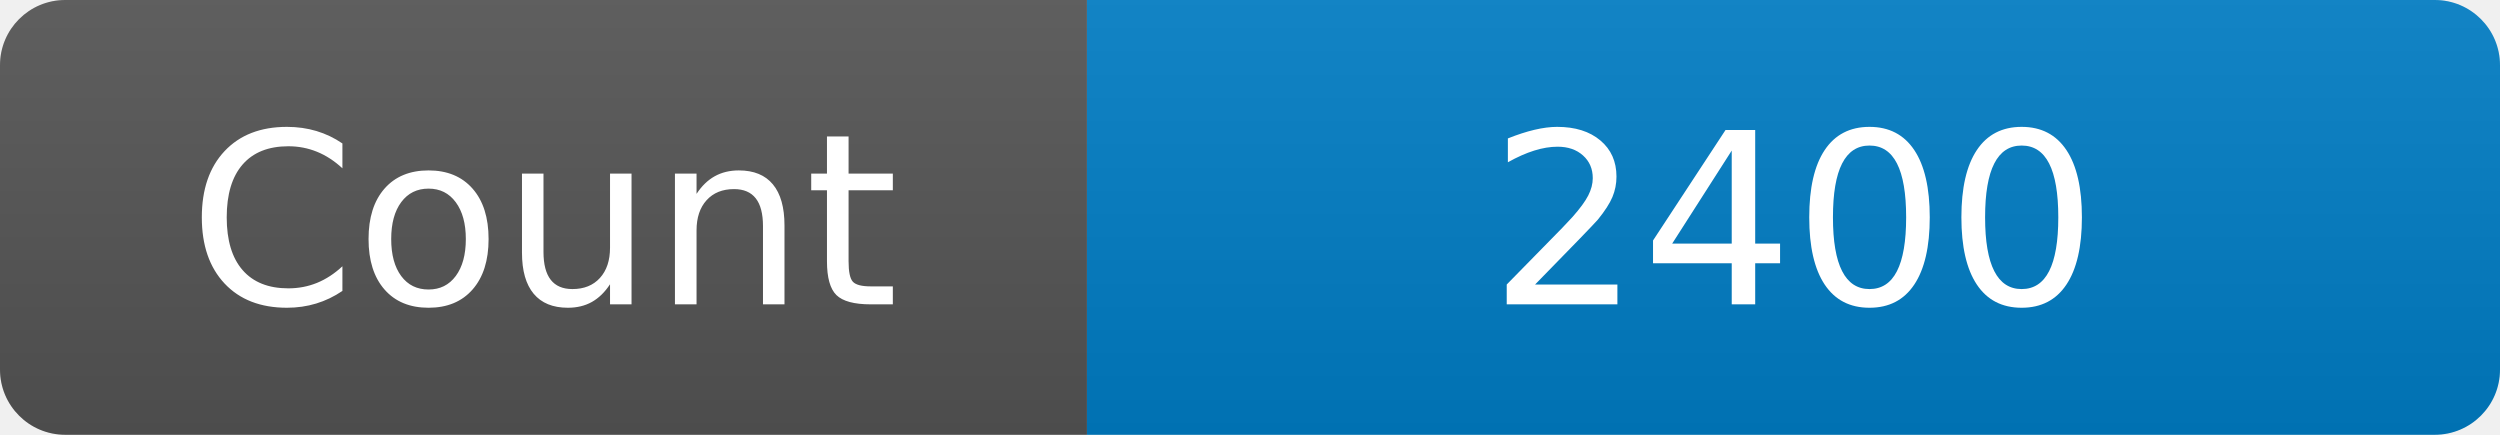
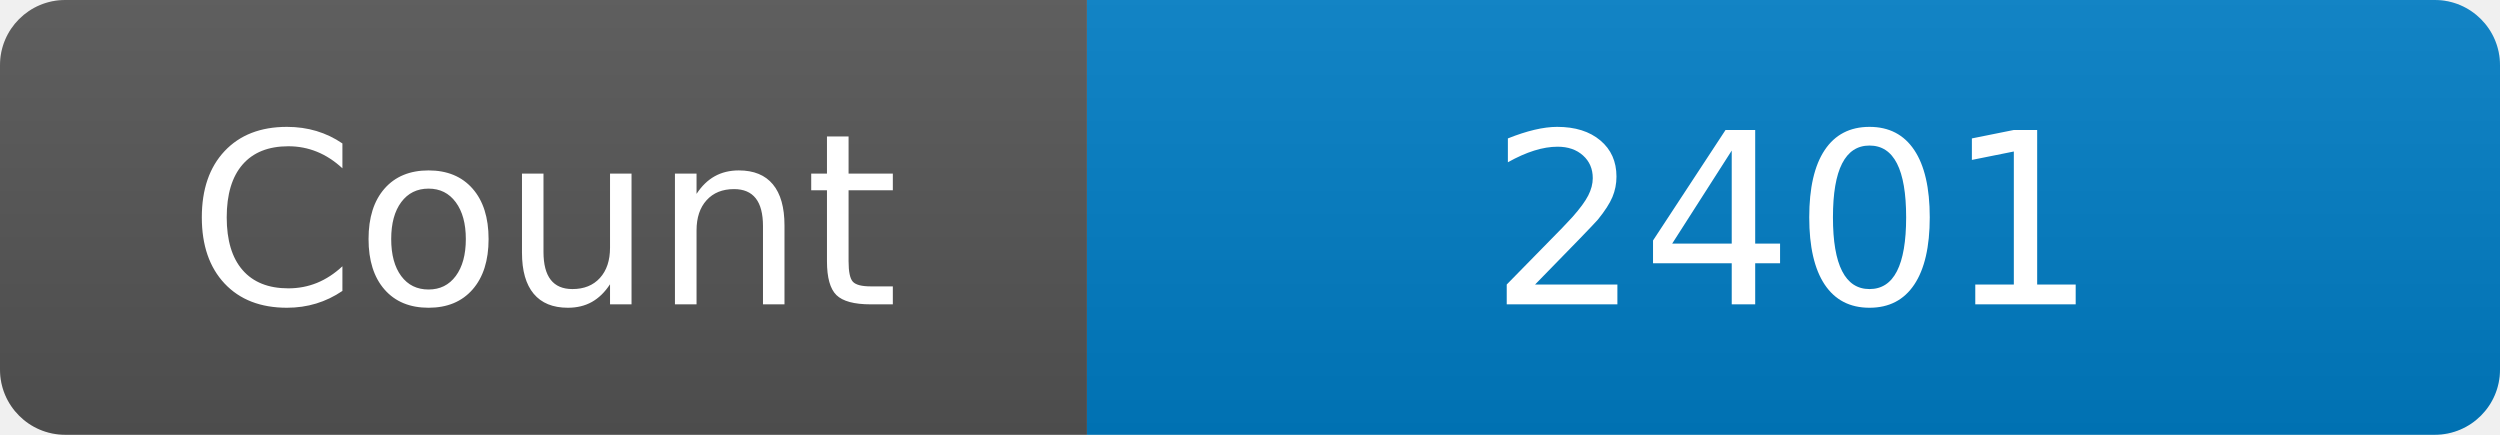
<svg xmlns="http://www.w3.org/2000/svg" width="115" height="20" role="img" aria-label="Maintained?: yes">
  <linearGradient id="s" x2="0" y2="100%">
    <stop offset="0" stop-color="#bbb" stop-opacity=".1" />
    <stop offset="1" stop-opacity=".1" />
  </linearGradient>
  <clipPath id="r">
    <rect width="115" height="20" rx="3" fill="#fff" />
  </clipPath>
  <g clip-path="url(#r)">
    <rect width="50" height="20" fill="#555" />
    <rect x="50" width="160" height="20" fill="#007ec6" />
    <rect width="115" height="20" fill="url(#s)" />
  </g>
  <g fill="#fff" text-anchor="middle" font-family="Verdana,Geneva,DejaVu Sans,sans-serif" font-size="110">
    <text x="250" y="140" transform="scale(.1)" fill="#fff">Count</text>
-     <text x="825" y="140" transform="scale(.1)" fill="#fff">2400</text>
+     <text x="825" y="140" transform="scale(.1)" fill="#fff">2401</text>
  </g>
</svg>
